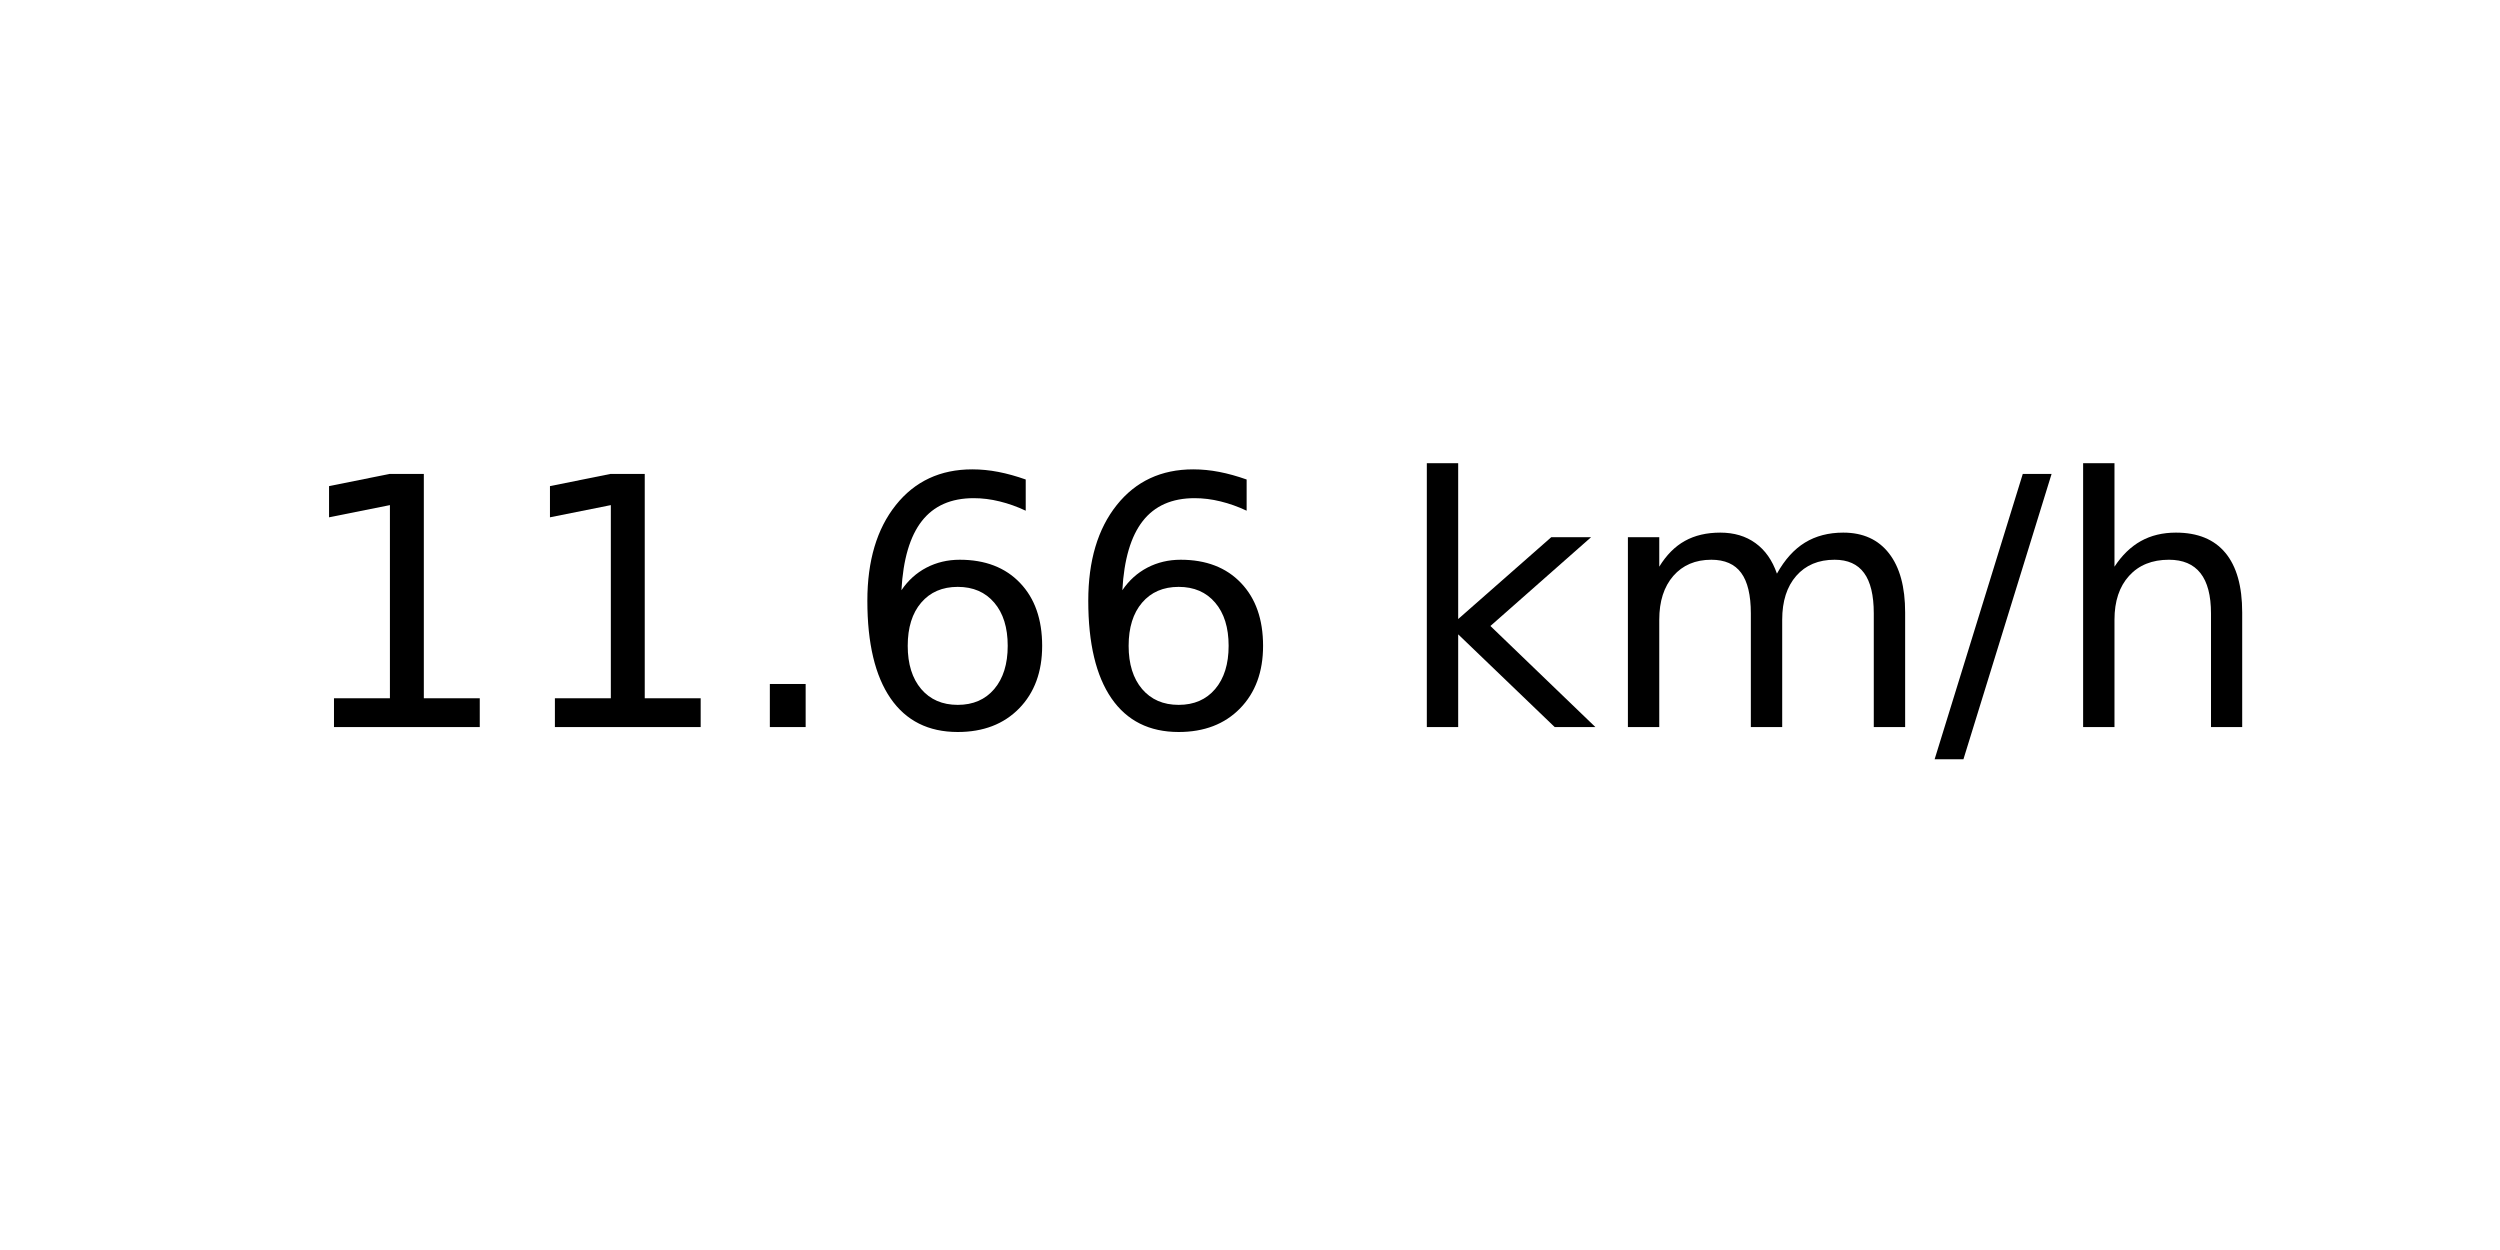
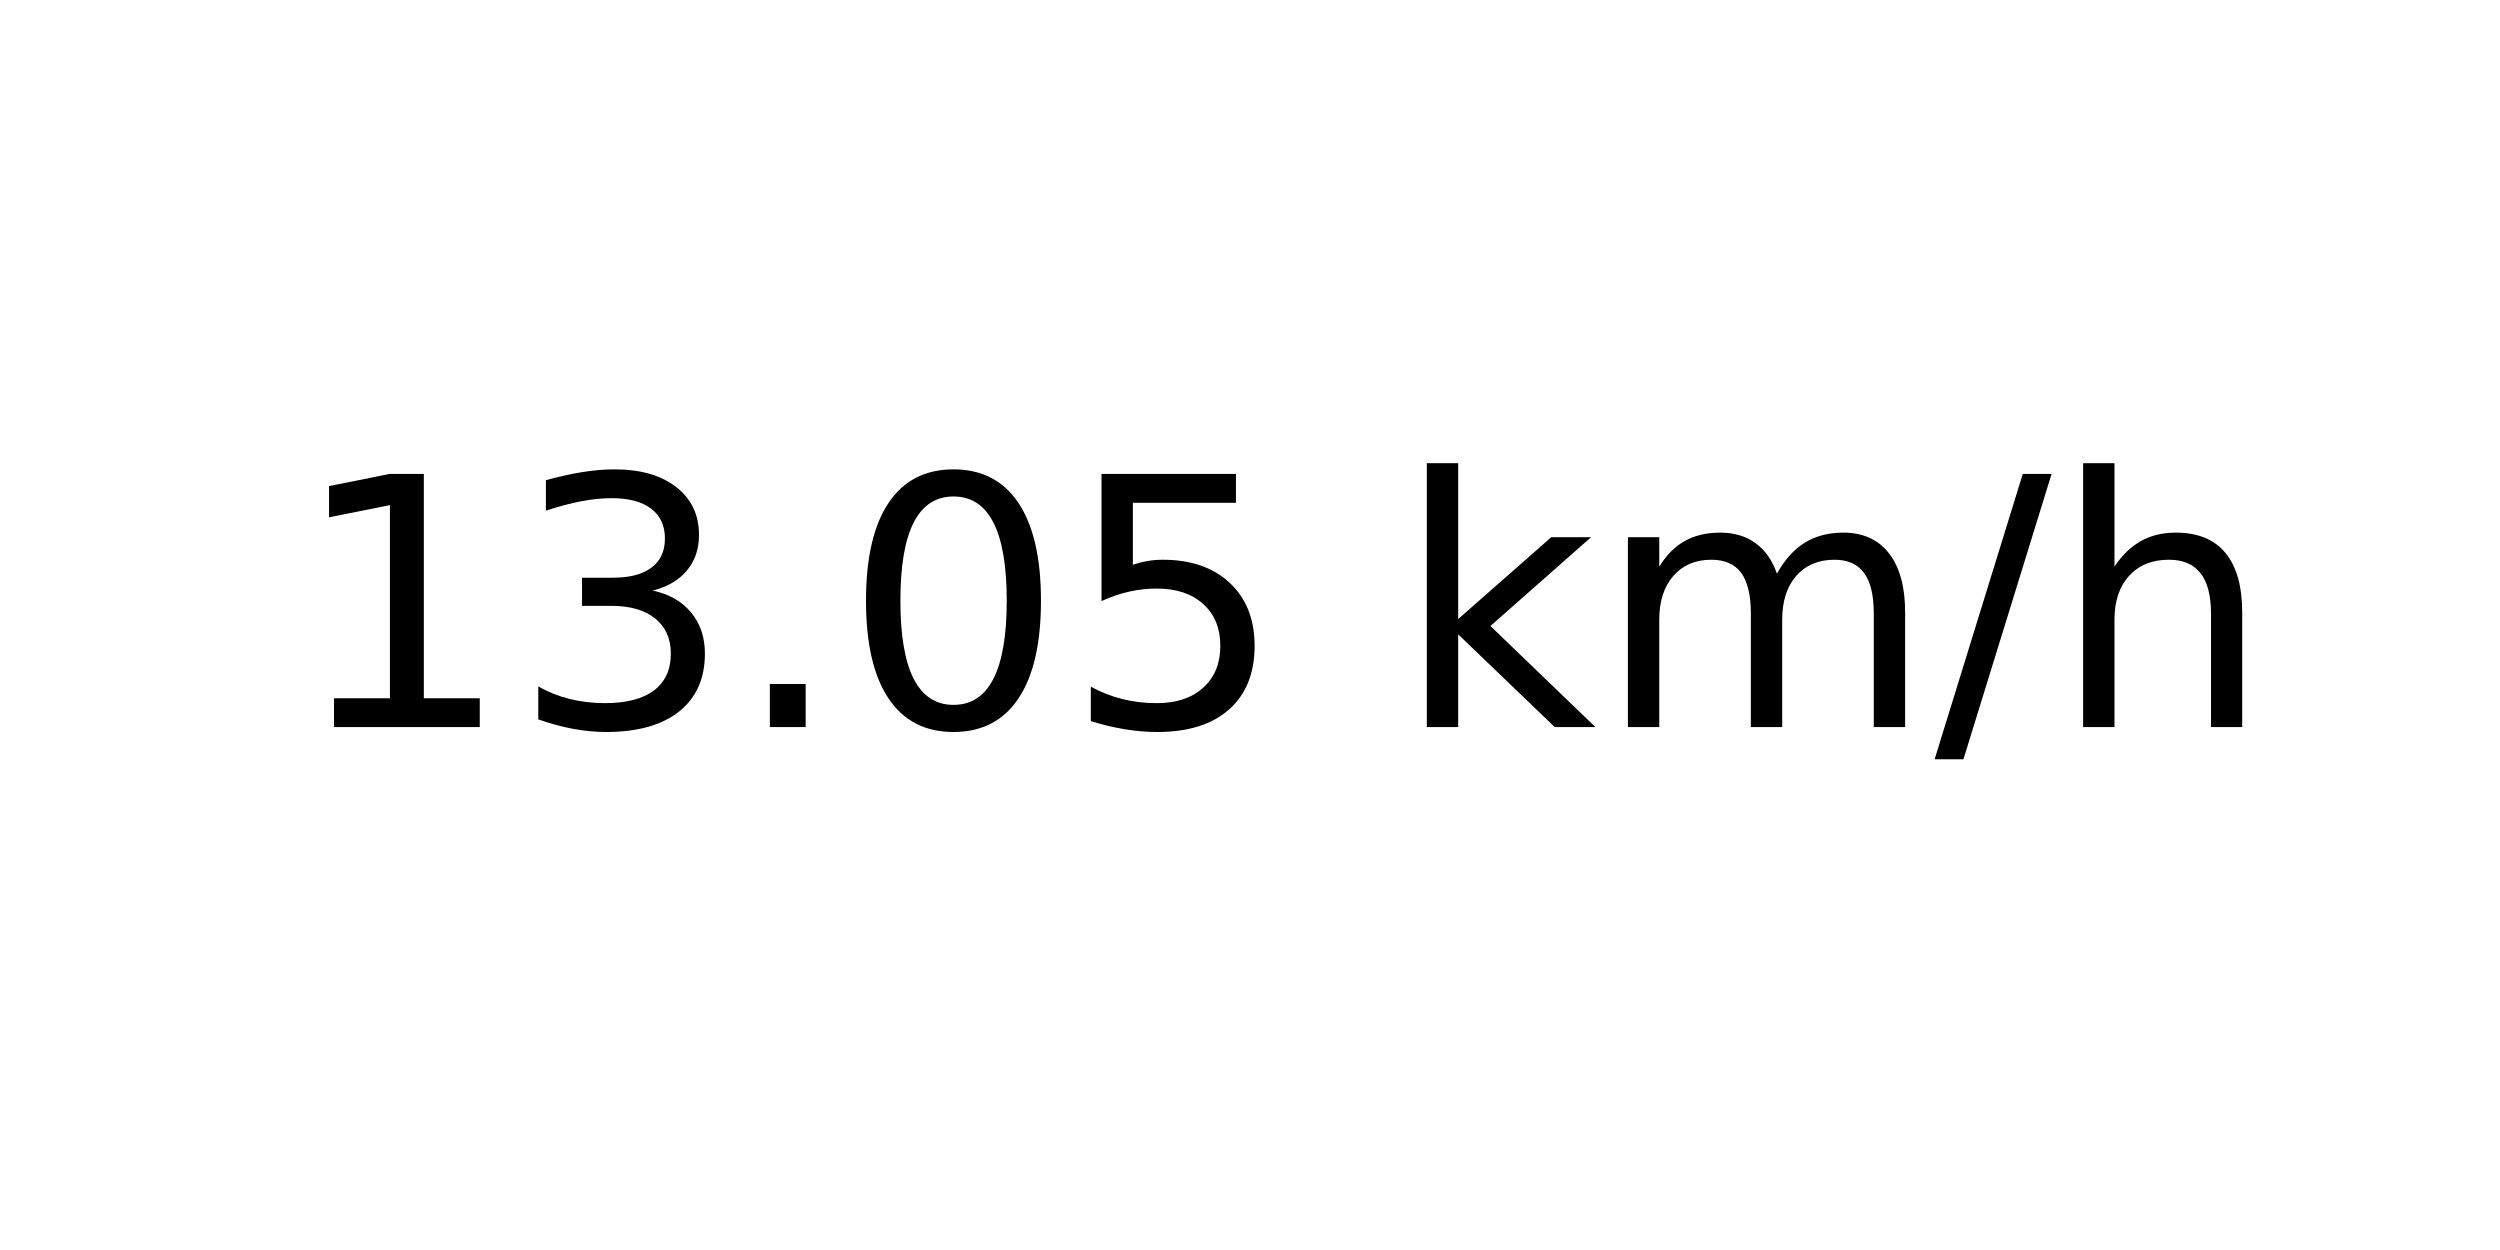
<svg xmlns="http://www.w3.org/2000/svg" xmlns:xlink="http://www.w3.org/1999/xlink" width="72pt" height="36pt" viewBox="0 0 72 36" version="1.1">
  <defs>
    <style type="text/css">*{stroke-linejoin: round; stroke-linecap: butt}</style>
  </defs>
  <g id="figure_1">
    <g id="axes_1">
      <g id="text_1">
        <g transform="translate(8.378125 20.93937) scale(0.1 -0.1)">
          <defs>
            <path id="DejaVuSans-31" d="M 794 531  L 1825 531  L 1825 4091  L 703 3866  L 703 4441  L 1819 4666  L 2450 4666  L 2450 531  L 3481 531  L 3481 0  L 794 0  L 794 531  z " transform="scale(0.015625)" />
+             <path id="DejaVuSans-33" d="M 2597 2516  Q 3050 2419 3304 2112  Q 3559 1806 3559 1356  Q 3559 666 3084 287  Q 2609 -91 1734 -91  Q 1441 -91 1130 -33  Q 819 25 488 141  L 488 750  Q 750 597 1062 519  Q 1375 441 1716 441  Q 2309 441 2620 675  Q 2931 909 2931 1356  Q 2931 1769 2642 2001  Q 2353 2234 1838 2234  L 1294 2234  L 1294 2753  L 1863 2753  Q 2328 2753 2575 2939  Q 2822 3125 2822 3475  Q 2822 3834 2567 4026  Q 2313 4219 1838 4219  Q 1578 4219 1281 4162  Q 984 4106 628 3988  L 628 4550  Q 988 4650 1302 4700  Q 1616 4750 1894 4750  Q 2613 4750 3031 4423  Q 3450 4097 3450 3541  Q 3450 3153 3228 2886  Q 3006 2619 2597 2516  z " transform="scale(0.015625)" />
            <path id="DejaVuSans-2e" d="M 684 794  L 1344 794  L 1344 0  L 684 0  L 684 794  z " transform="scale(0.015625)" />
-             <path id="DejaVuSans-36" d="M 2113 2584  Q 1688 2584 1439 2293  Q 1191 2003 1191 1497  Q 1191 994 1439 701  Q 1688 409 2113 409  Q 2538 409 2786 701  Q 3034 994 3034 1497  Q 3034 2003 2786 2293  Q 2538 2584 2113 2584  z M 3366 4563  L 3366 3988  Q 3128 4100 2886 4159  Q 2644 4219 2406 4219  Q 1781 4219 1451 3797  Q 1122 3375 1075 2522  Q 1259 2794 1537 2939  Q 1816 3084 2150 3084  Q 2853 3084 3261 2657  Q 3669 2231 3669 1497  Q 3669 778 3244 343  Q 2819 -91 2113 -91  Q 1303 -91 875 529  Q 447 1150 447 2328  Q 447 3434 972 4092  Q 1497 4750 2381 4750  Q 2619 4750 2861 4703  Q 3103 4656 3366 4563  z " transform="scale(0.015625)" />
+             <path id="DejaVuSans-30" d="M 2034 4250  Q 1547 4250 1301 3770  Q 1056 3291 1056 2328  Q 1056 1369 1301 889  Q 1547 409 2034 409  Q 2525 409 2770 889  Q 3016 1369 3016 2328  Q 3016 3291 2770 3770  Q 2525 4250 2034 4250  z M 2034 4750  Q 2819 4750 3233 4129  Q 3647 3509 3647 2328  Q 3647 1150 3233 529  Q 2819 -91 2034 -91  Q 1250 -91 836 529  Q 422 1150 422 2328  Q 422 3509 836 4129  Q 1250 4750 2034 4750  z " transform="scale(0.015625)" />
+             <path id="DejaVuSans-35" d="M 691 4666  L 3169 4666  L 3169 4134  L 1269 4134  L 1269 2991  Q 1406 3038 1543 3061  Q 1681 3084 1819 3084  Q 2600 3084 3056 2656  Q 3513 2228 3513 1497  Q 3513 744 3044 326  Q 2575 -91 1722 -91  Q 1428 -91 1123 -41  Q 819 9 494 109  L 494 744  Q 775 591 1075 516  Q 1375 441 1709 441  Q 2250 441 2565 725  Q 2881 1009 2881 1497  Q 2881 1984 2565 2268  Q 2250 2553 1709 2553  Q 1456 2553 1204 2497  Q 953 2441 691 2322  L 691 4666  z " transform="scale(0.015625)" />
            <path id="DejaVuSans-20" transform="scale(0.015625)" />
            <path id="DejaVuSans-6b" d="M 581 4863  L 1159 4863  L 1159 1991  L 2875 3500  L 3609 3500  L 1753 1863  L 3688 0  L 2938 0  L 1159 1709  L 1159 0  L 581 0  L 581 4863  z " transform="scale(0.015625)" />
            <path id="DejaVuSans-6d" d="M 3328 2828  Q 3544 3216 3844 3400  Q 4144 3584 4550 3584  Q 5097 3584 5394 3201  Q 5691 2819 5691 2113  L 5691 0  L 5113 0  L 5113 2094  Q 5113 2597 4934 2840  Q 4756 3084 4391 3084  Q 3944 3084 3684 2787  Q 3425 2491 3425 1978  L 3425 0  L 2847 0  L 2847 2094  Q 2847 2600 2669 2842  Q 2491 3084 2119 3084  Q 1678 3084 1418 2786  Q 1159 2488 1159 1978  L 1159 0  L 581 0  L 581 3500  L 1159 3500  L 1159 2956  Q 1356 3278 1631 3431  Q 1906 3584 2284 3584  Q 2666 3584 2933 3390  Q 3200 3197 3328 2828  z " transform="scale(0.015625)" />
            <path id="DejaVuSans-2f" d="M 1625 4666  L 2156 4666  L 531 -594  L 0 -594  L 1625 4666  z " transform="scale(0.015625)" />
            <path id="DejaVuSans-68" d="M 3513 2113  L 3513 0  L 2938 0  L 2938 2094  Q 2938 2591 2744 2837  Q 2550 3084 2163 3084  Q 1697 3084 1428 2787  Q 1159 2491 1159 1978  L 1159 0  L 581 0  L 581 4863  L 1159 4863  L 1159 2956  Q 1366 3272 1645 3428  Q 1925 3584 2291 3584  Q 2894 3584 3203 3211  Q 3513 2838 3513 2113  z " transform="scale(0.015625)" />
          </defs>
          <use xlink:href="#DejaVuSans-31" />
-           <use xlink:href="#DejaVuSans-31" x="63.623" />
+           <use xlink:href="#DejaVuSans-33" x="63.623" />
          <use xlink:href="#DejaVuSans-2e" x="127.246" />
-           <use xlink:href="#DejaVuSans-36" x="159.033" />
-           <use xlink:href="#DejaVuSans-36" x="222.656" />
+           <use xlink:href="#DejaVuSans-30" x="159.033" />
+           <use xlink:href="#DejaVuSans-35" x="222.656" />
          <use xlink:href="#DejaVuSans-20" x="286.279" />
          <use xlink:href="#DejaVuSans-6b" x="318.066" />
          <use xlink:href="#DejaVuSans-6d" x="375.977" />
          <use xlink:href="#DejaVuSans-2f" x="473.389" />
          <use xlink:href="#DejaVuSans-68" x="507.08" />
        </g>
      </g>
    </g>
  </g>
</svg>
